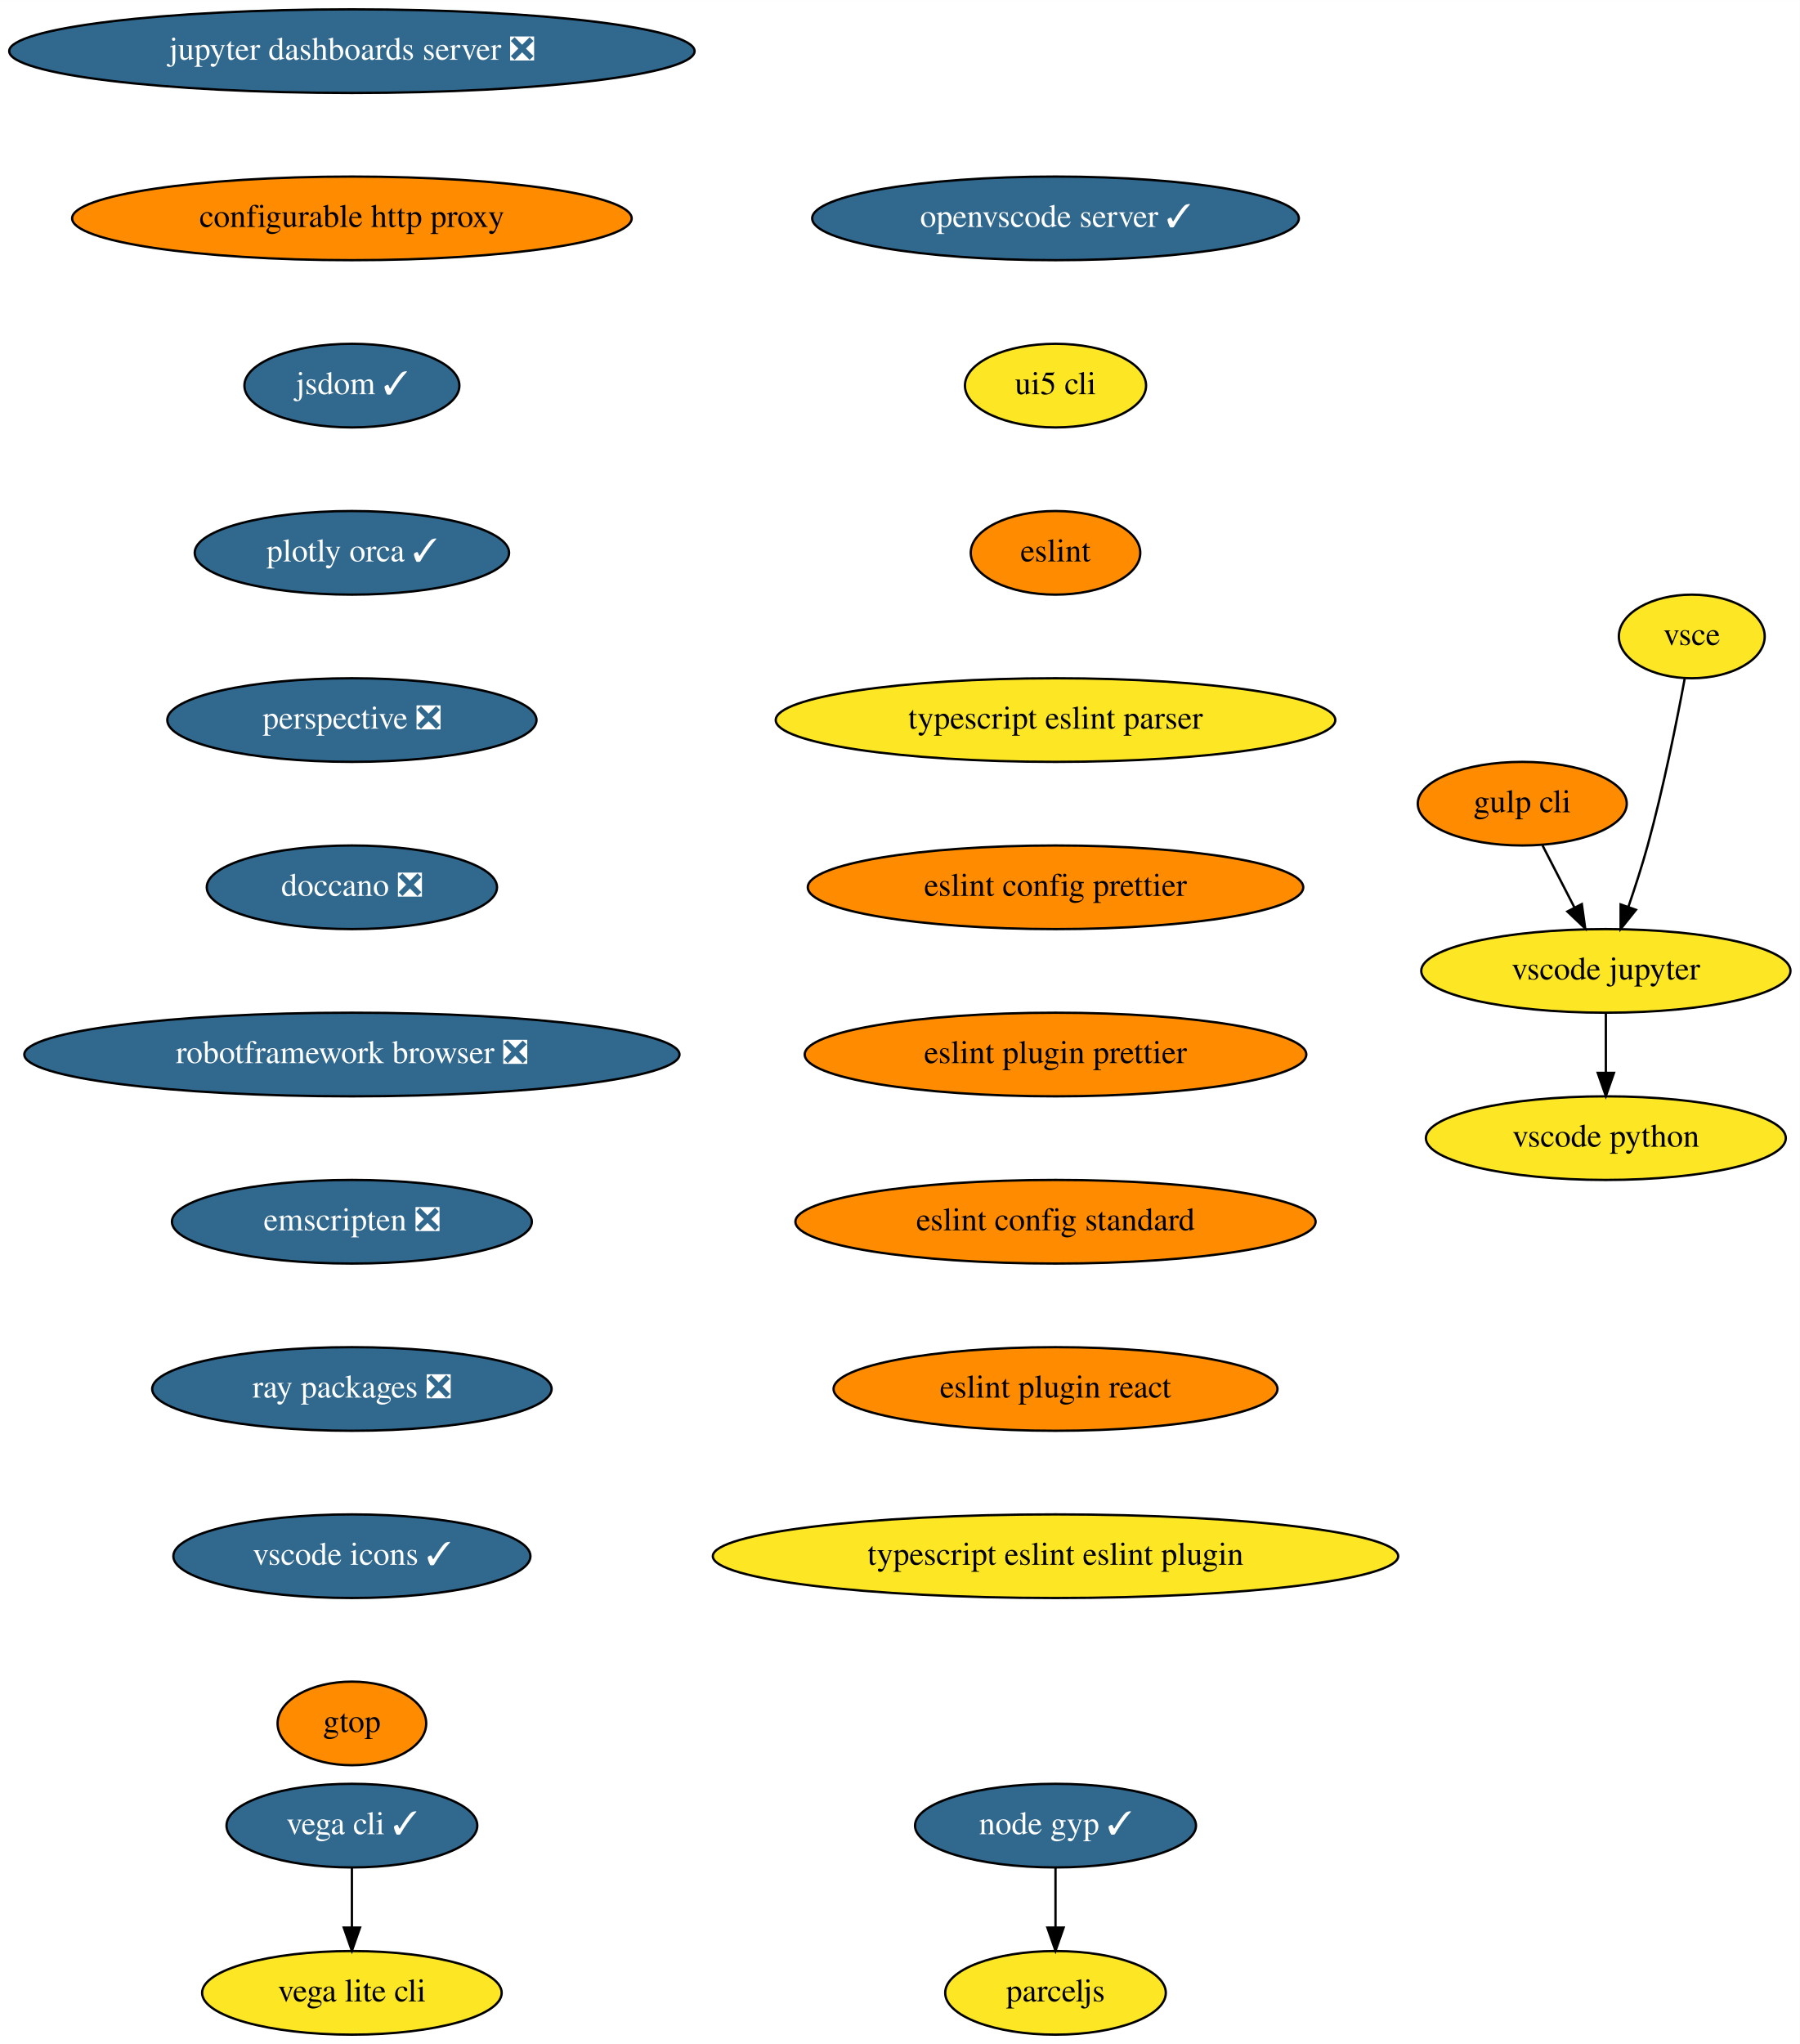
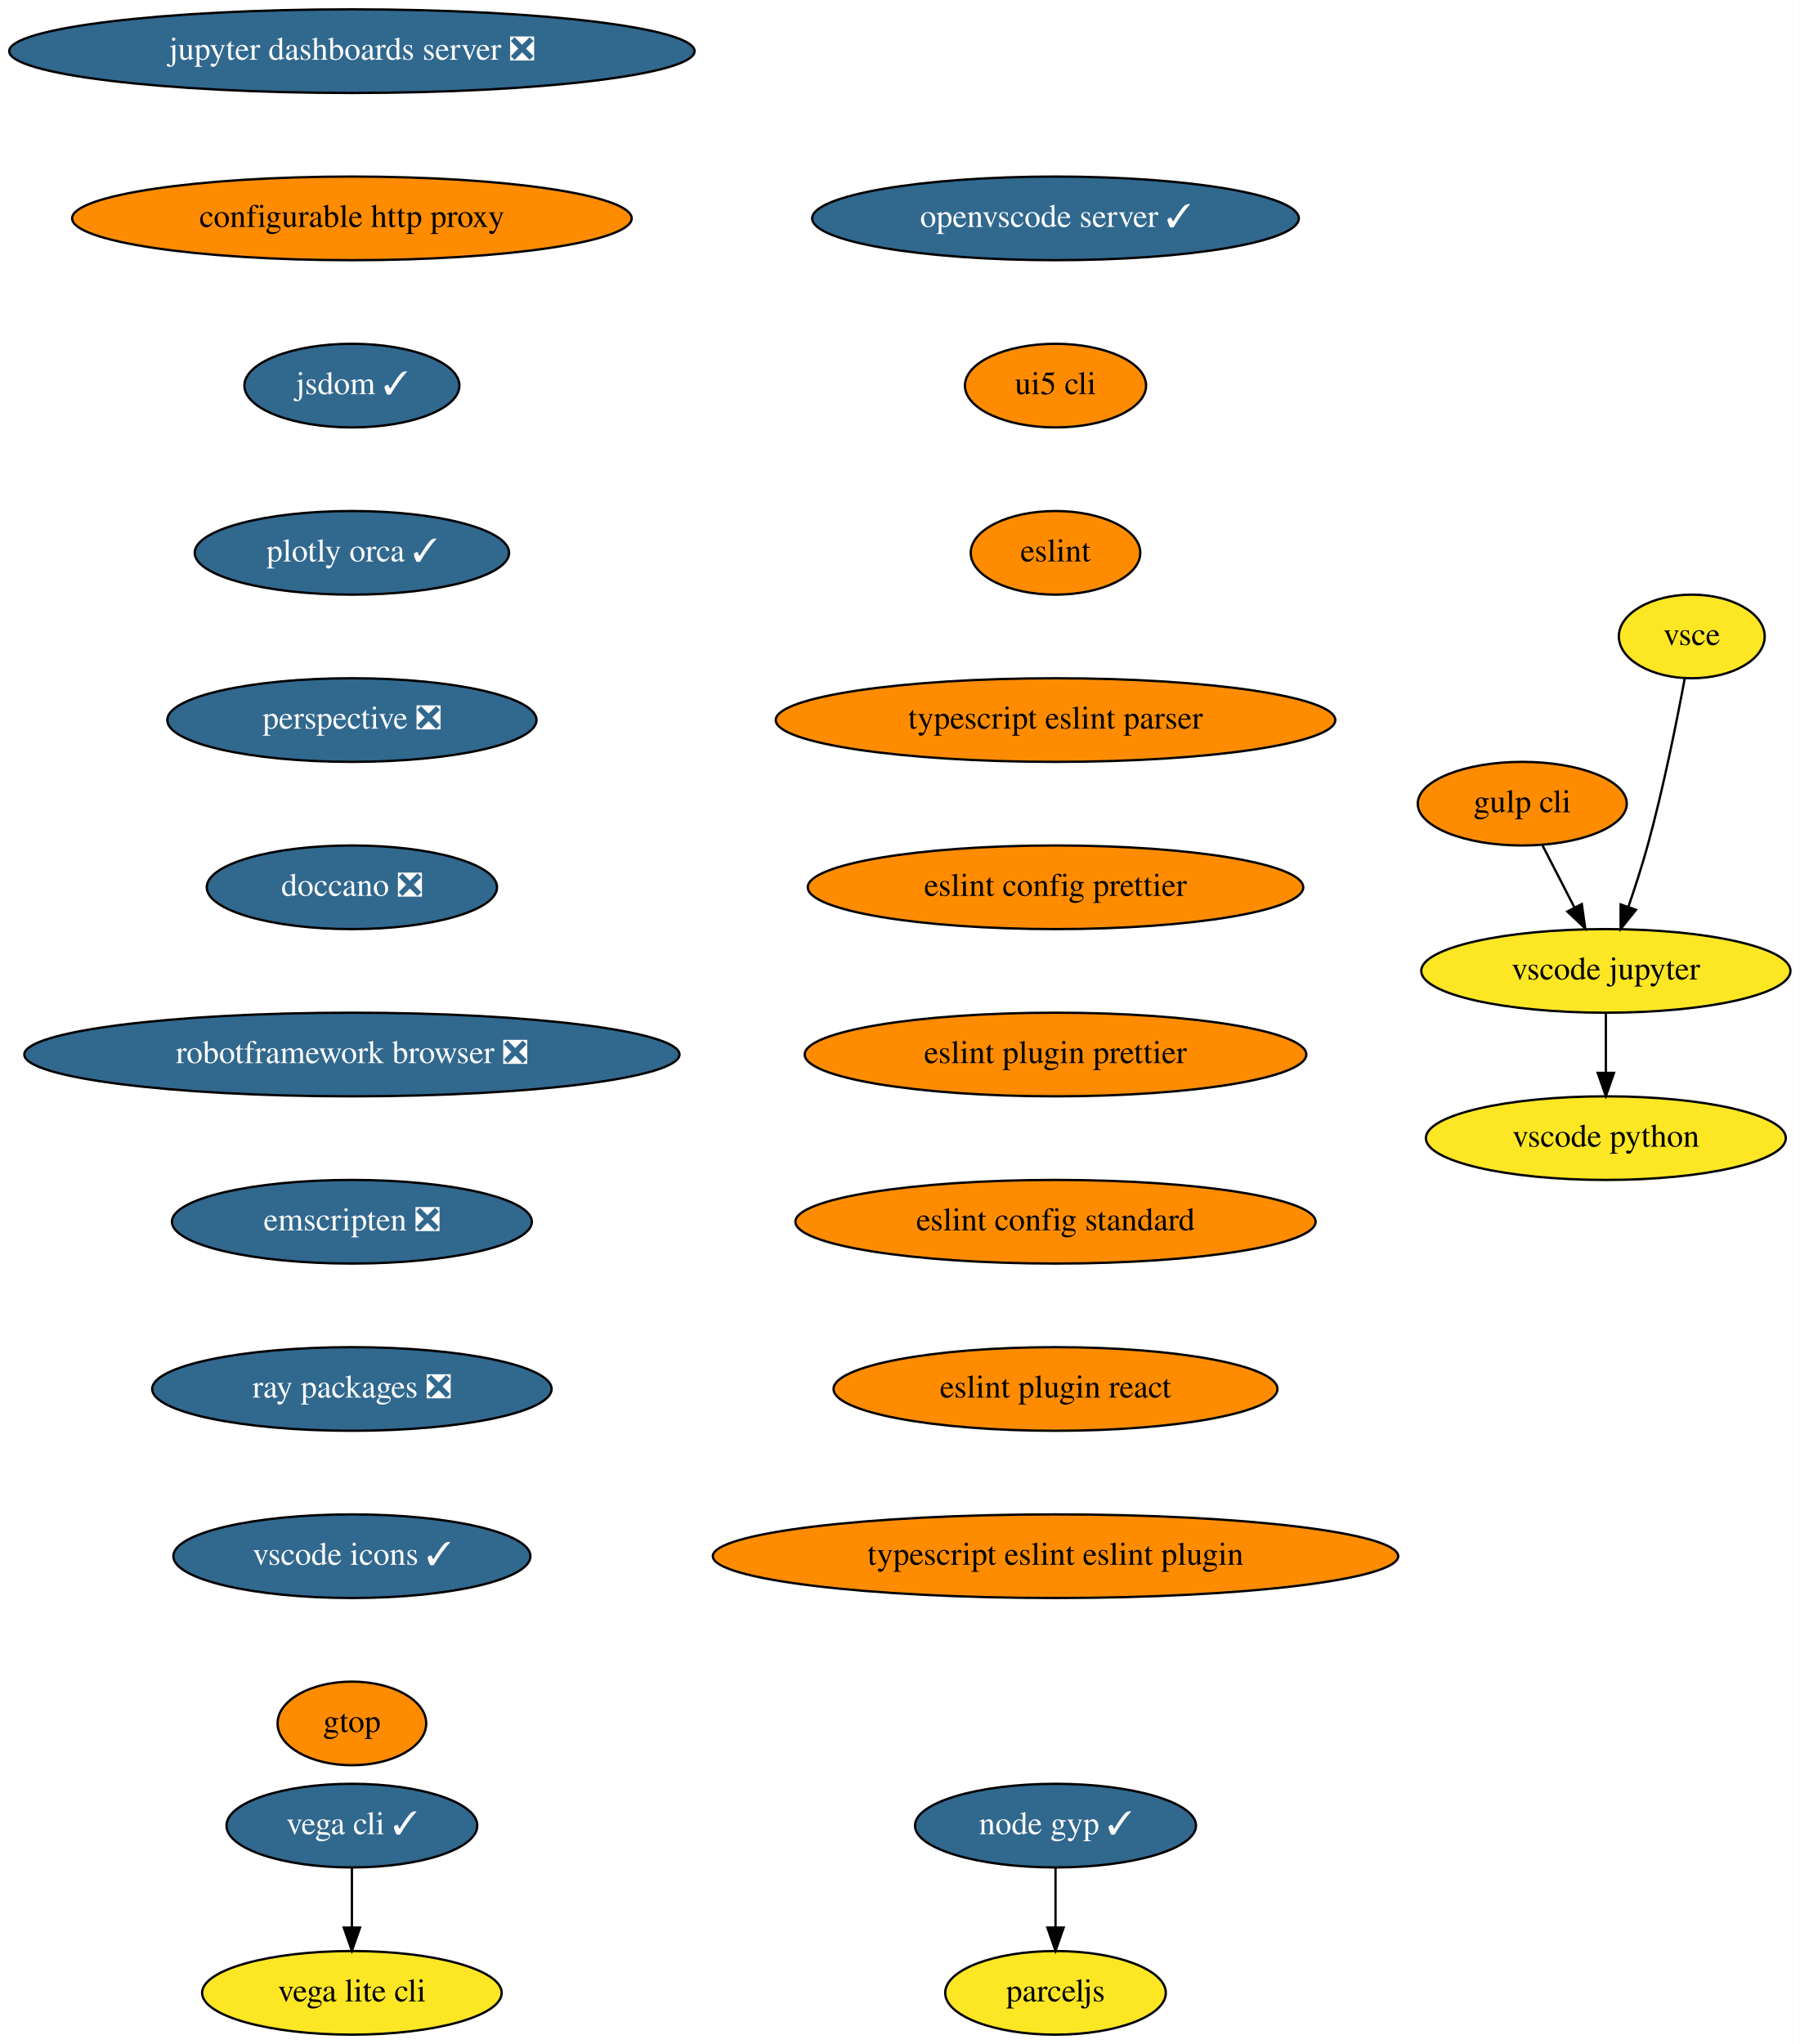
<svg xmlns="http://www.w3.org/2000/svg" xmlns:xlink="http://www.w3.org/1999/xlink" width="775pt" height="880pt" viewBox="0.00 0.00 775.04 880.00">
  <g id="graph0" class="graph" transform="scale(1 1) rotate(0) translate(4 876)">
    <polygon fill="white" stroke="transparent" points="-4,4 -4,-876 771.04,-876 771.04,4 -4,4" />
    <g id="node1" class="node">
      <g id="a_node1">
        <a xlink:href="https://github.com/conda-forge/jupyter-dashboards-server-feedstock/pull/8" xlink:title="jupyter dashboards server ❎">
          <ellipse fill="#31688e" stroke="black" cx="147.54" cy="-854" rx="147.57" ry="18" />
          <text text-anchor="middle" x="147.54" y="-850.3" font-family="Times,serif" font-size="14.00" fill="white">jupyter dashboards server ❎</text>
        </a>
      </g>
    </g>
    <g id="node2" class="node">
      <g id="a_node2">
        <a xlink:href="https://github.com/conda-forge/configurable-http-proxy-feedstock" xlink:title="configurable http proxy">
          <ellipse fill="#ff8c00" stroke="black" cx="147.54" cy="-782" rx="120.48" ry="18" />
          <text text-anchor="middle" x="147.54" y="-778.3" font-family="Times,serif" font-size="14.00">configurable http proxy</text>
        </a>
      </g>
    </g>
    <g id="node3" class="node">
      <g id="a_node3">
        <a xlink:href="https://github.com/conda-forge/jsdom-feedstock/pull/25" xlink:title="jsdom ✓">
          <ellipse fill="#31688e" stroke="black" cx="147.54" cy="-710" rx="46.29" ry="18" />
          <text text-anchor="middle" x="147.54" y="-706.3" font-family="Times,serif" font-size="14.00" fill="white">jsdom ✓</text>
        </a>
      </g>
    </g>
    <g id="node4" class="node">
      <g id="a_node4">
        <a xlink:href="https://github.com/conda-forge/plotly-orca-feedstock/pull/19" xlink:title="plotly orca ✓">
          <ellipse fill="#31688e" stroke="black" cx="147.54" cy="-638" rx="67.69" ry="18" />
          <text text-anchor="middle" x="147.54" y="-634.3" font-family="Times,serif" font-size="14.00" fill="white">plotly orca ✓</text>
        </a>
      </g>
    </g>
    <g id="node7" class="node">
      <g id="a_node7">
        <a xlink:href="https://github.com/conda-forge/perspective-feedstock/pull/88" xlink:title="perspective ❎">
          <ellipse fill="#31688e" stroke="black" cx="147.54" cy="-566" rx="79.5" ry="18" />
          <text text-anchor="middle" x="147.54" y="-562.3" font-family="Times,serif" font-size="14.00" fill="white">perspective ❎</text>
        </a>
      </g>
    </g>
    <g id="node5" class="node">
      <g id="a_node5">
        <a xlink:href="https://github.com/conda-forge/vega-cli-feedstock/pull/20" xlink:title="vega cli ✓">
          <ellipse fill="#31688e" stroke="black" cx="147.54" cy="-90" rx="54" ry="18" />
          <text text-anchor="middle" x="147.54" y="-86.3" font-family="Times,serif" font-size="14.00" fill="white">vega cli ✓</text>
        </a>
      </g>
    </g>
    <g id="node6" class="node">
      <g id="a_node6">
        <a xlink:href="https://github.com/conda-forge/vega-lite-cli-feedstock" xlink:title="vega lite cli">
          <ellipse fill="#fde725" stroke="black" cx="147.54" cy="-18" rx="64.5" ry="18" />
          <text text-anchor="middle" x="147.54" y="-14.3" font-family="Times,serif" font-size="14.00">vega lite cli</text>
        </a>
      </g>
    </g>
    <g id="edge4" class="edge">
      <path fill="none" stroke="black" d="M147.54,-71.7C147.54,-63.98 147.54,-54.71 147.54,-46.11" />
      <polygon fill="black" stroke="black" points="151.04,-46.1 147.54,-36.1 144.04,-46.1 151.04,-46.1" />
    </g>
    <g id="node8" class="node">
      <g id="a_node8">
        <a xlink:href="https://github.com/conda-forge/doccano-feedstock/pull/29" xlink:title="doccano ❎">
          <ellipse fill="#31688e" stroke="black" cx="147.54" cy="-494" rx="62.5" ry="18" />
          <text text-anchor="middle" x="147.54" y="-490.3" font-family="Times,serif" font-size="14.00" fill="white">doccano ❎</text>
        </a>
      </g>
    </g>
    <g id="node9" class="node">
      <g id="a_node9">
        <a xlink:href="https://github.com/conda-forge/robotframework-browser-feedstock/pull/26" xlink:title="robotframework browser ❎">
          <ellipse fill="#31688e" stroke="black" cx="147.54" cy="-422" rx="141.07" ry="18" />
          <text text-anchor="middle" x="147.54" y="-418.3" font-family="Times,serif" font-size="14.00" fill="white">robotframework browser ❎</text>
        </a>
      </g>
    </g>
    <g id="node10" class="node">
      <g id="a_node10">
        <a xlink:href="https://github.com/conda-forge/emscripten-feedstock/pull/21" xlink:title="emscripten ❎">
          <ellipse fill="#31688e" stroke="black" cx="147.54" cy="-350" rx="77.5" ry="18" />
          <text text-anchor="middle" x="147.54" y="-346.3" font-family="Times,serif" font-size="14.00" fill="white">emscripten ❎</text>
        </a>
      </g>
    </g>
    <g id="node11" class="node">
      <g id="a_node11">
        <a xlink:href="https://github.com/conda-forge/ray-packages-feedstock/pull/62" xlink:title="ray packages ❎">
          <ellipse fill="#31688e" stroke="black" cx="147.54" cy="-278" rx="86" ry="18" />
          <text text-anchor="middle" x="147.54" y="-274.3" font-family="Times,serif" font-size="14.00" fill="white">ray packages ❎</text>
        </a>
      </g>
    </g>
    <g id="node12" class="node">
      <g id="a_node12">
        <a xlink:href="https://github.com/conda-forge/vscode-icons-feedstock/pull/28" xlink:title="vscode icons ✓">
          <ellipse fill="#31688e" stroke="black" cx="147.54" cy="-206" rx="76.89" ry="18" />
          <text text-anchor="middle" x="147.54" y="-202.3" font-family="Times,serif" font-size="14.00" fill="white">vscode icons ✓</text>
        </a>
      </g>
    </g>
    <g id="node13" class="node">
      <g id="a_node13">
        <a xlink:href="https://github.com/conda-forge/gtop-feedstock" xlink:title="gtop">
          <ellipse fill="#ff8c00" stroke="black" cx="147.54" cy="-134" rx="32" ry="18" />
          <text text-anchor="middle" x="147.54" y="-130.3" font-family="Times,serif" font-size="14.00">gtop</text>
        </a>
      </g>
    </g>
    <g id="node14" class="node">
      <g id="a_node14">
        <a xlink:href="https://github.com/conda-forge/gulp-cli-feedstock" xlink:title="gulp cli">
          <ellipse fill="#ff8c00" stroke="black" cx="651.54" cy="-530" rx="45" ry="18" />
          <text text-anchor="middle" x="651.54" y="-526.3" font-family="Times,serif" font-size="14.00">gulp cli</text>
        </a>
      </g>
    </g>
    <g id="node15" class="node">
      <g id="a_node15">
        <a xlink:href="https://github.com/conda-forge/vscode-jupyter-feedstock" xlink:title="vscode jupyter">
          <ellipse fill="#fde725" stroke="black" cx="687.54" cy="-458" rx="79.5" ry="18" />
          <text text-anchor="middle" x="687.54" y="-454.3" font-family="Times,serif" font-size="14.00">vscode jupyter</text>
        </a>
      </g>
    </g>
    <g id="edge12" class="edge">
      <path fill="none" stroke="black" d="M660.25,-512.05C664.39,-504.01 669.43,-494.2 674.05,-485.23" />
      <polygon fill="black" stroke="black" points="677.19,-486.77 678.65,-476.28 670.97,-483.57 677.19,-486.77" />
    </g>
    <g id="node16" class="node">
      <g id="a_node16">
        <a xlink:href="https://github.com/conda-forge/vscode-python-feedstock" xlink:title="vscode python">
          <ellipse fill="#fde725" stroke="black" cx="687.54" cy="-386" rx="77.5" ry="18" />
          <text text-anchor="middle" x="687.54" y="-382.3" font-family="Times,serif" font-size="14.00">vscode python</text>
        </a>
      </g>
    </g>
    <g id="edge13" class="edge">
      <path fill="none" stroke="black" d="M687.54,-439.7C687.54,-431.98 687.54,-422.71 687.54,-414.11" />
      <polygon fill="black" stroke="black" points="691.04,-414.1 687.54,-404.1 684.04,-414.1 691.04,-414.1" />
    </g>
    <g id="node17" class="node">
      <g id="a_node17">
        <a xlink:href="https://github.com/conda-forge/vsce-feedstock" xlink:title="vsce">
          <ellipse fill="#fde725" stroke="black" cx="724.54" cy="-602" rx="31.4" ry="18" />
          <text text-anchor="middle" x="724.54" y="-598.3" font-family="Times,serif" font-size="14.00">vsce</text>
        </a>
      </g>
    </g>
    <g id="edge14" class="edge">
      <path fill="none" stroke="black" d="M721.48,-583.79C718.14,-565.76 712.34,-536.68 705.54,-512 703.15,-503.34 700.14,-494.03 697.27,-485.66" />
      <polygon fill="black" stroke="black" points="700.5,-484.3 693.89,-476.03 693.9,-486.62 700.5,-484.3" />
    </g>
    <g id="node18" class="node">
      <g id="a_node18">
        <a xlink:href="https://github.com/conda-forge/node-gyp-feedstock/pull/14" xlink:title="node gyp ✓">
          <ellipse fill="#31688e" stroke="black" cx="450.54" cy="-90" rx="60.5" ry="18" />
          <text text-anchor="middle" x="450.54" y="-86.3" font-family="Times,serif" font-size="14.00" fill="white">node gyp ✓</text>
        </a>
      </g>
    </g>
    <g id="node19" class="node">
      <g id="a_node19">
        <a xlink:href="https://github.com/conda-forge/parceljs-feedstock" xlink:title="parceljs">
          <ellipse fill="#fde725" stroke="black" cx="450.54" cy="-18" rx="47.5" ry="18" />
          <text text-anchor="middle" x="450.54" y="-14.3" font-family="Times,serif" font-size="14.00">parceljs</text>
        </a>
      </g>
    </g>
    <g id="edge15" class="edge">
      <path fill="none" stroke="black" d="M450.54,-71.7C450.54,-63.98 450.54,-54.71 450.54,-46.11" />
      <polygon fill="black" stroke="black" points="454.04,-46.1 450.54,-36.1 447.04,-46.1 454.04,-46.1" />
    </g>
    <g id="node20" class="node">
      <g id="a_node20">
        <a xlink:href="https://github.com/conda-forge/openvscode-server-feedstock/pull/4" xlink:title="openvscode server ✓">
          <ellipse fill="#31688e" stroke="black" cx="450.54" cy="-782" rx="104.78" ry="18" />
          <text text-anchor="middle" x="450.54" y="-778.3" font-family="Times,serif" font-size="14.00" fill="white">openvscode server ✓</text>
        </a>
      </g>
    </g>
    <g id="node21" class="node">
      <g id="a_node21">
        <a xlink:href="https://github.com/conda-forge/ui5-cli-feedstock" xlink:title="ui5 cli">
-           <ellipse fill="#fde725" stroke="black" cx="450.54" cy="-710" rx="39" ry="18" />
+           <ellipse fill="#ff8c00" stroke="black" cx="450.54" cy="-710" rx="39" ry="18" />
          <text text-anchor="middle" x="450.54" y="-706.3" font-family="Times,serif" font-size="14.00">ui5 cli</text>
        </a>
      </g>
    </g>
    <g id="node22" class="node">
      <g id="a_node22">
        <a xlink:href="https://github.com/conda-forge/eslint-feedstock" xlink:title="eslint">
          <ellipse fill="#ff8c00" stroke="black" cx="450.54" cy="-638" rx="36.5" ry="18" />
          <text text-anchor="middle" x="450.54" y="-634.3" font-family="Times,serif" font-size="14.00">eslint</text>
        </a>
      </g>
    </g>
    <g id="node23" class="node">
      <g id="a_node23">
        <a xlink:href="https://github.com/conda-forge/typescript-eslint-parser-feedstock" xlink:title="typescript eslint parser">
-           <ellipse fill="#fde725" stroke="black" cx="450.54" cy="-566" rx="120.48" ry="18" />
+           <ellipse fill="#ff8c00" stroke="black" cx="450.54" cy="-566" rx="120.48" ry="18" />
          <text text-anchor="middle" x="450.54" y="-562.3" font-family="Times,serif" font-size="14.00">typescript eslint parser</text>
        </a>
      </g>
    </g>
    <g id="node24" class="node">
      <g id="a_node24">
        <a xlink:href="https://github.com/conda-forge/eslint-config-prettier-feedstock" xlink:title="eslint config prettier">
          <ellipse fill="#ff8c00" stroke="black" cx="450.54" cy="-494" rx="106.68" ry="18" />
          <text text-anchor="middle" x="450.54" y="-490.3" font-family="Times,serif" font-size="14.00">eslint config prettier</text>
        </a>
      </g>
    </g>
    <g id="node25" class="node">
      <g id="a_node25">
        <a xlink:href="https://github.com/conda-forge/eslint-plugin-prettier-feedstock" xlink:title="eslint plugin prettier">
          <ellipse fill="#ff8c00" stroke="black" cx="450.54" cy="-422" rx="108" ry="18" />
          <text text-anchor="middle" x="450.54" y="-418.3" font-family="Times,serif" font-size="14.00">eslint plugin prettier</text>
        </a>
      </g>
    </g>
    <g id="node26" class="node">
      <g id="a_node26">
        <a xlink:href="https://github.com/conda-forge/eslint-config-standard-feedstock" xlink:title="eslint config standard">
          <ellipse fill="#ff8c00" stroke="black" cx="450.54" cy="-350" rx="112" ry="18" />
          <text text-anchor="middle" x="450.54" y="-346.3" font-family="Times,serif" font-size="14.00">eslint config standard</text>
        </a>
      </g>
    </g>
    <g id="node27" class="node">
      <g id="a_node27">
        <a xlink:href="https://github.com/conda-forge/eslint-plugin-react-feedstock" xlink:title="eslint plugin react">
          <ellipse fill="#ff8c00" stroke="black" cx="450.54" cy="-278" rx="95.58" ry="18" />
          <text text-anchor="middle" x="450.54" y="-274.3" font-family="Times,serif" font-size="14.00">eslint plugin react</text>
        </a>
      </g>
    </g>
    <g id="node28" class="node">
      <g id="a_node28">
        <a xlink:href="https://github.com/conda-forge/typescript-eslint-eslint-plugin-feedstock" xlink:title="typescript eslint eslint plugin">
-           <ellipse fill="#fde725" stroke="black" cx="450.54" cy="-206" rx="147.57" ry="18" />
+           <ellipse fill="#ff8c00" stroke="black" cx="450.54" cy="-206" rx="147.57" ry="18" />
          <text text-anchor="middle" x="450.54" y="-202.3" font-family="Times,serif" font-size="14.00">typescript eslint eslint plugin</text>
        </a>
      </g>
    </g>
  </g>
</svg>
